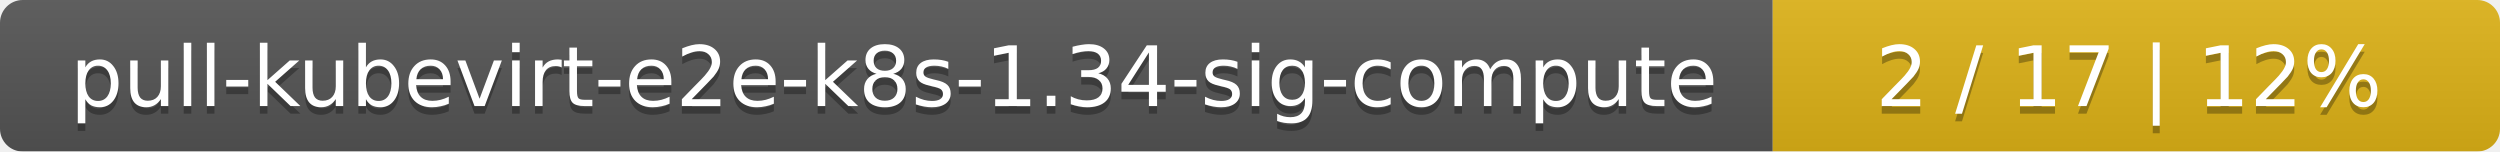
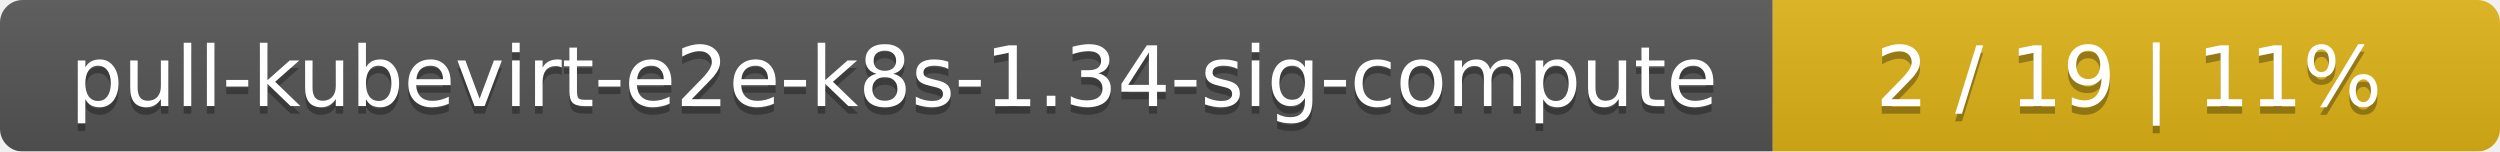
<svg xmlns="http://www.w3.org/2000/svg" width="330" height="20">
  <linearGradient id="smooth" x2="0" y2="100%">
    <stop offset="0" stop-color="#bbb" stop-opacity=".1" />
    <stop offset="1" stop-opacity=".1" />
  </linearGradient>
  <mask id="round">
    <rect width="330" height="20" rx="3" fill="#fff" />
  </mask>
  <g mask="url(#round)">
    <rect width="234" height="20" fill="#555" />
    <rect x="234" width="96" height="20" fill="#dfb317" />
    <rect width="330" height="20" fill="url(#smooth)" />
  </g>
  <g fill="#fff" text-anchor="middle" font-family="DejaVu Sans,Verdana,Geneva,sans-serif" font-size="11">
    <text x="118" y="15" fill="#010101" fill-opacity=".3">pull-kubevirt-e2e-k8s-1.34-sig-compute</text>
    <text x="118" y="14">pull-kubevirt-e2e-k8s-1.34-sig-compute</text>
-     <text x="281" y="15" fill="#010101" fill-opacity=".3">2 / 17    |    12%</text>
-     <text x="281" y="14">2 / 17    |    12%</text>
+     <text x="281" y="15" fill="#010101" fill-opacity=".3">2 / 19    |    11%</text>
+     <text x="281" y="14">2 / 19    |    11%</text>
  </g>
</svg>
